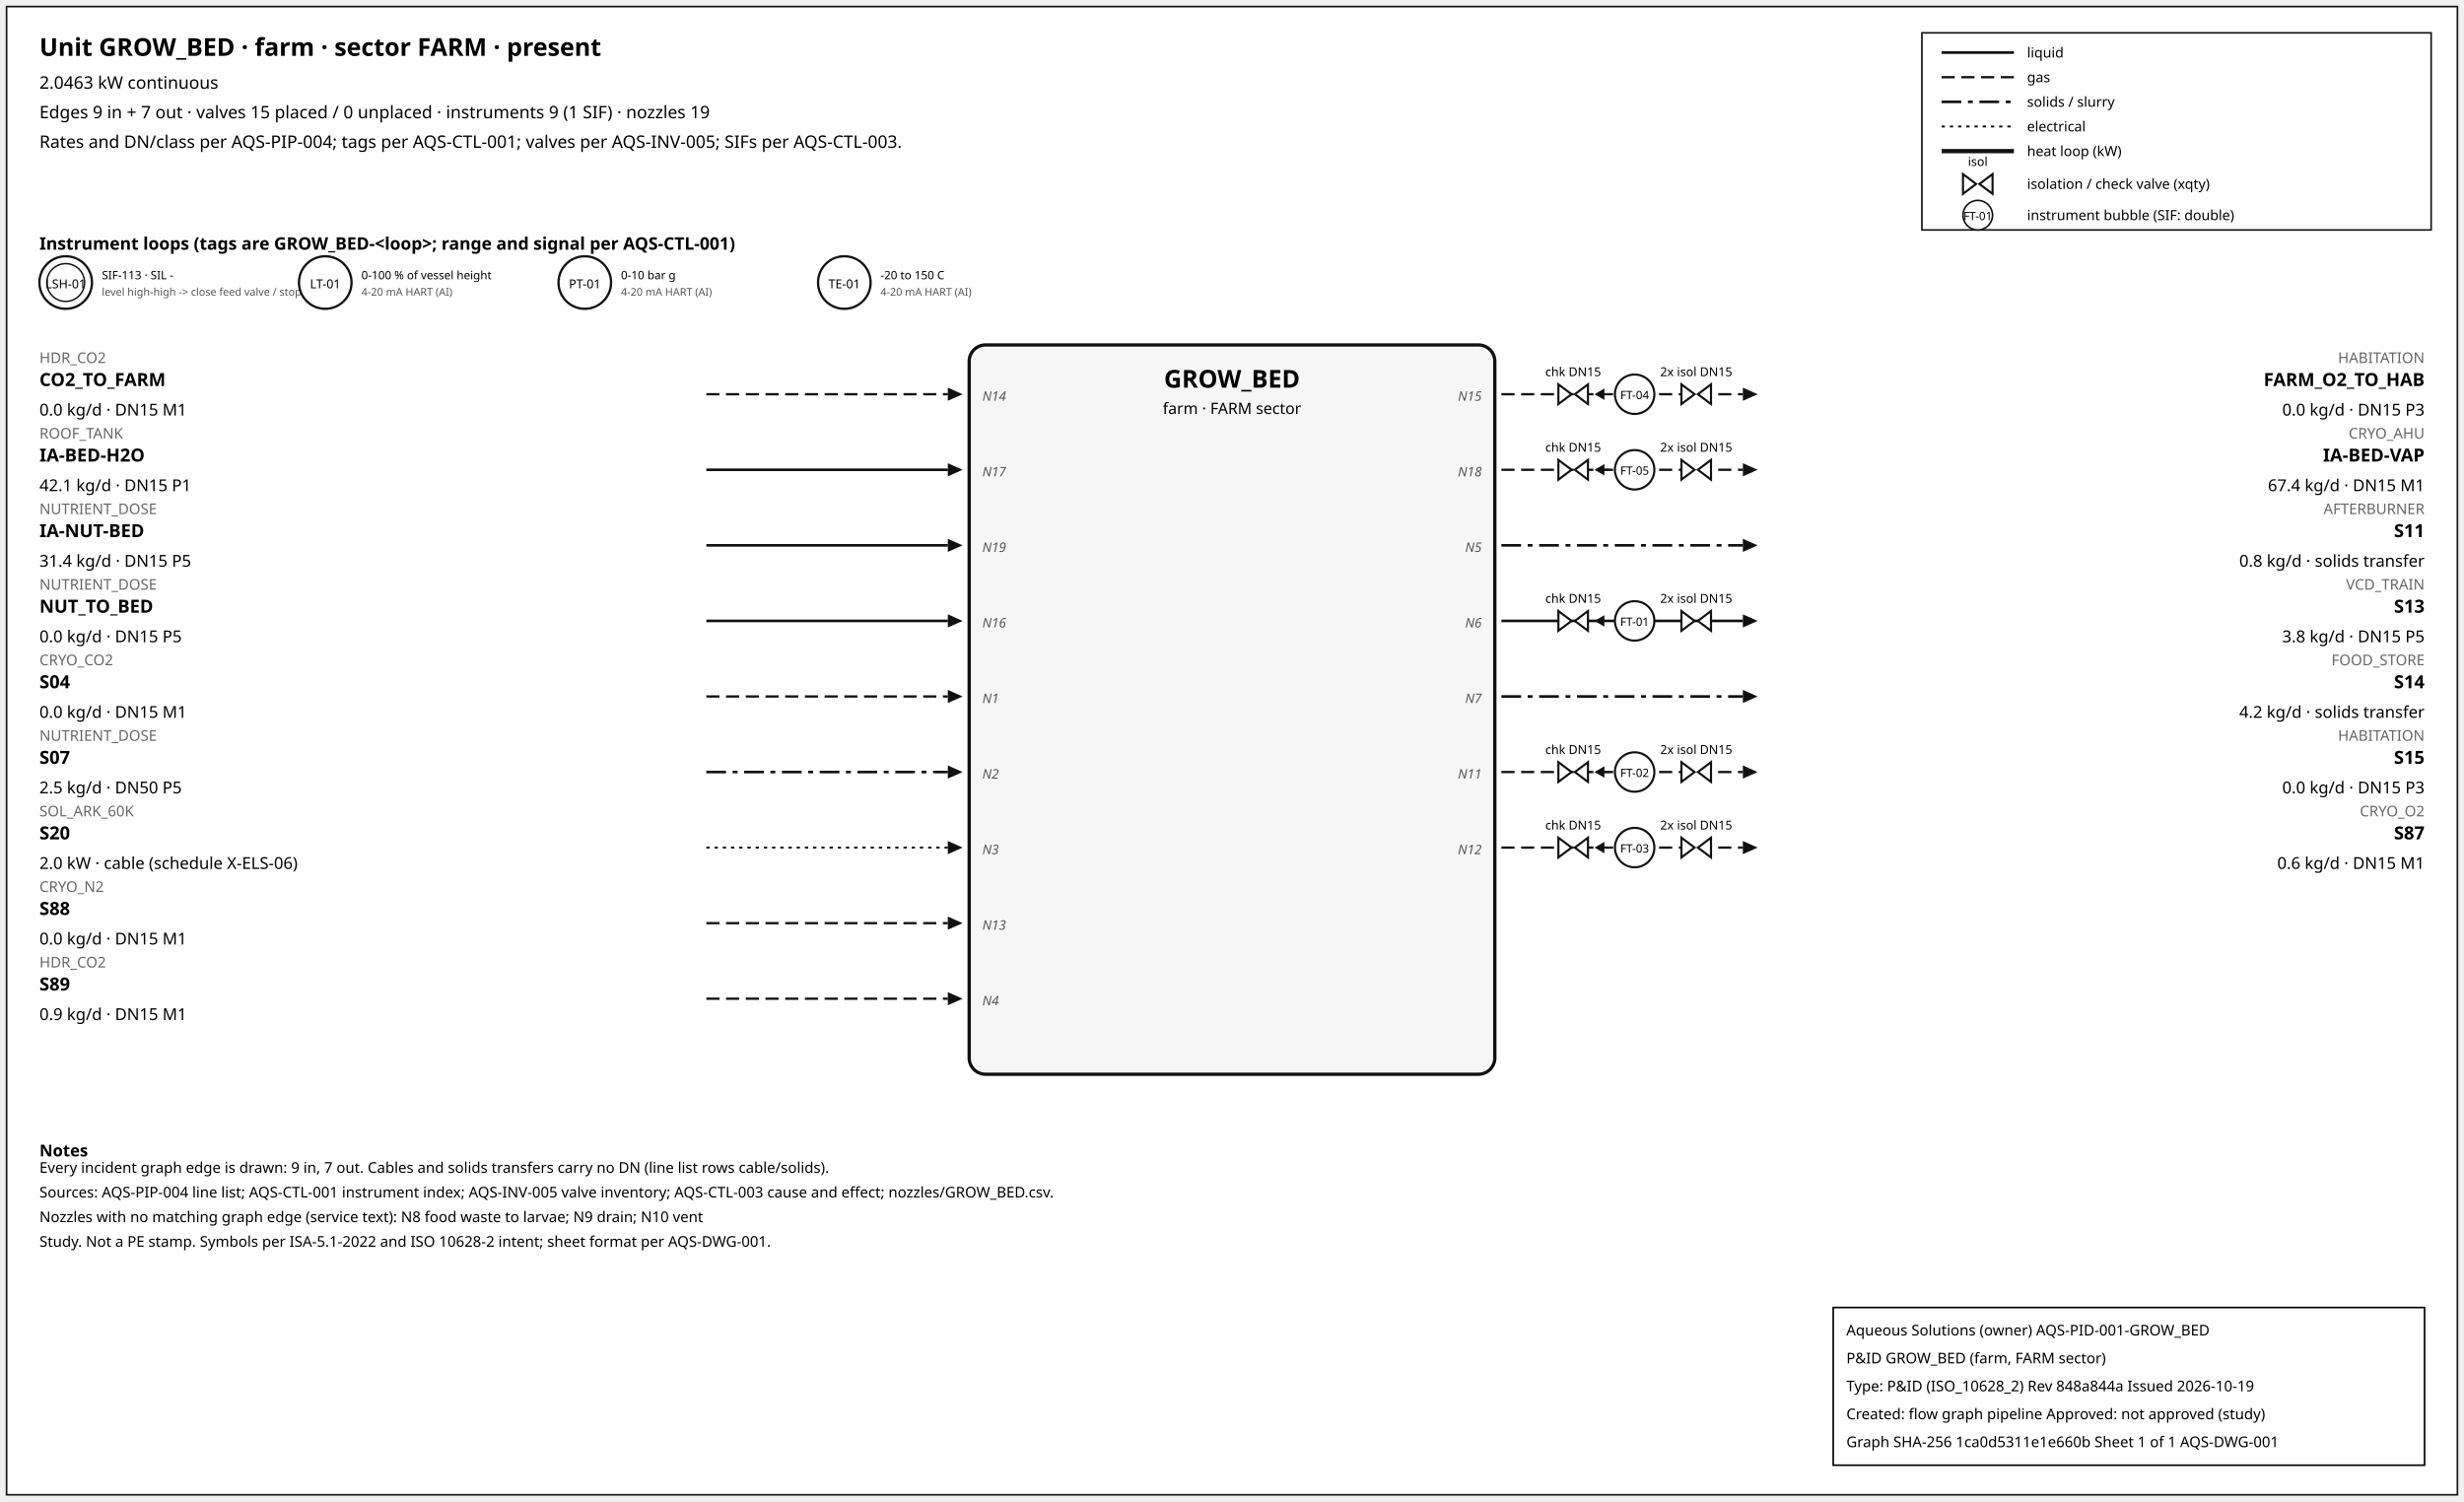
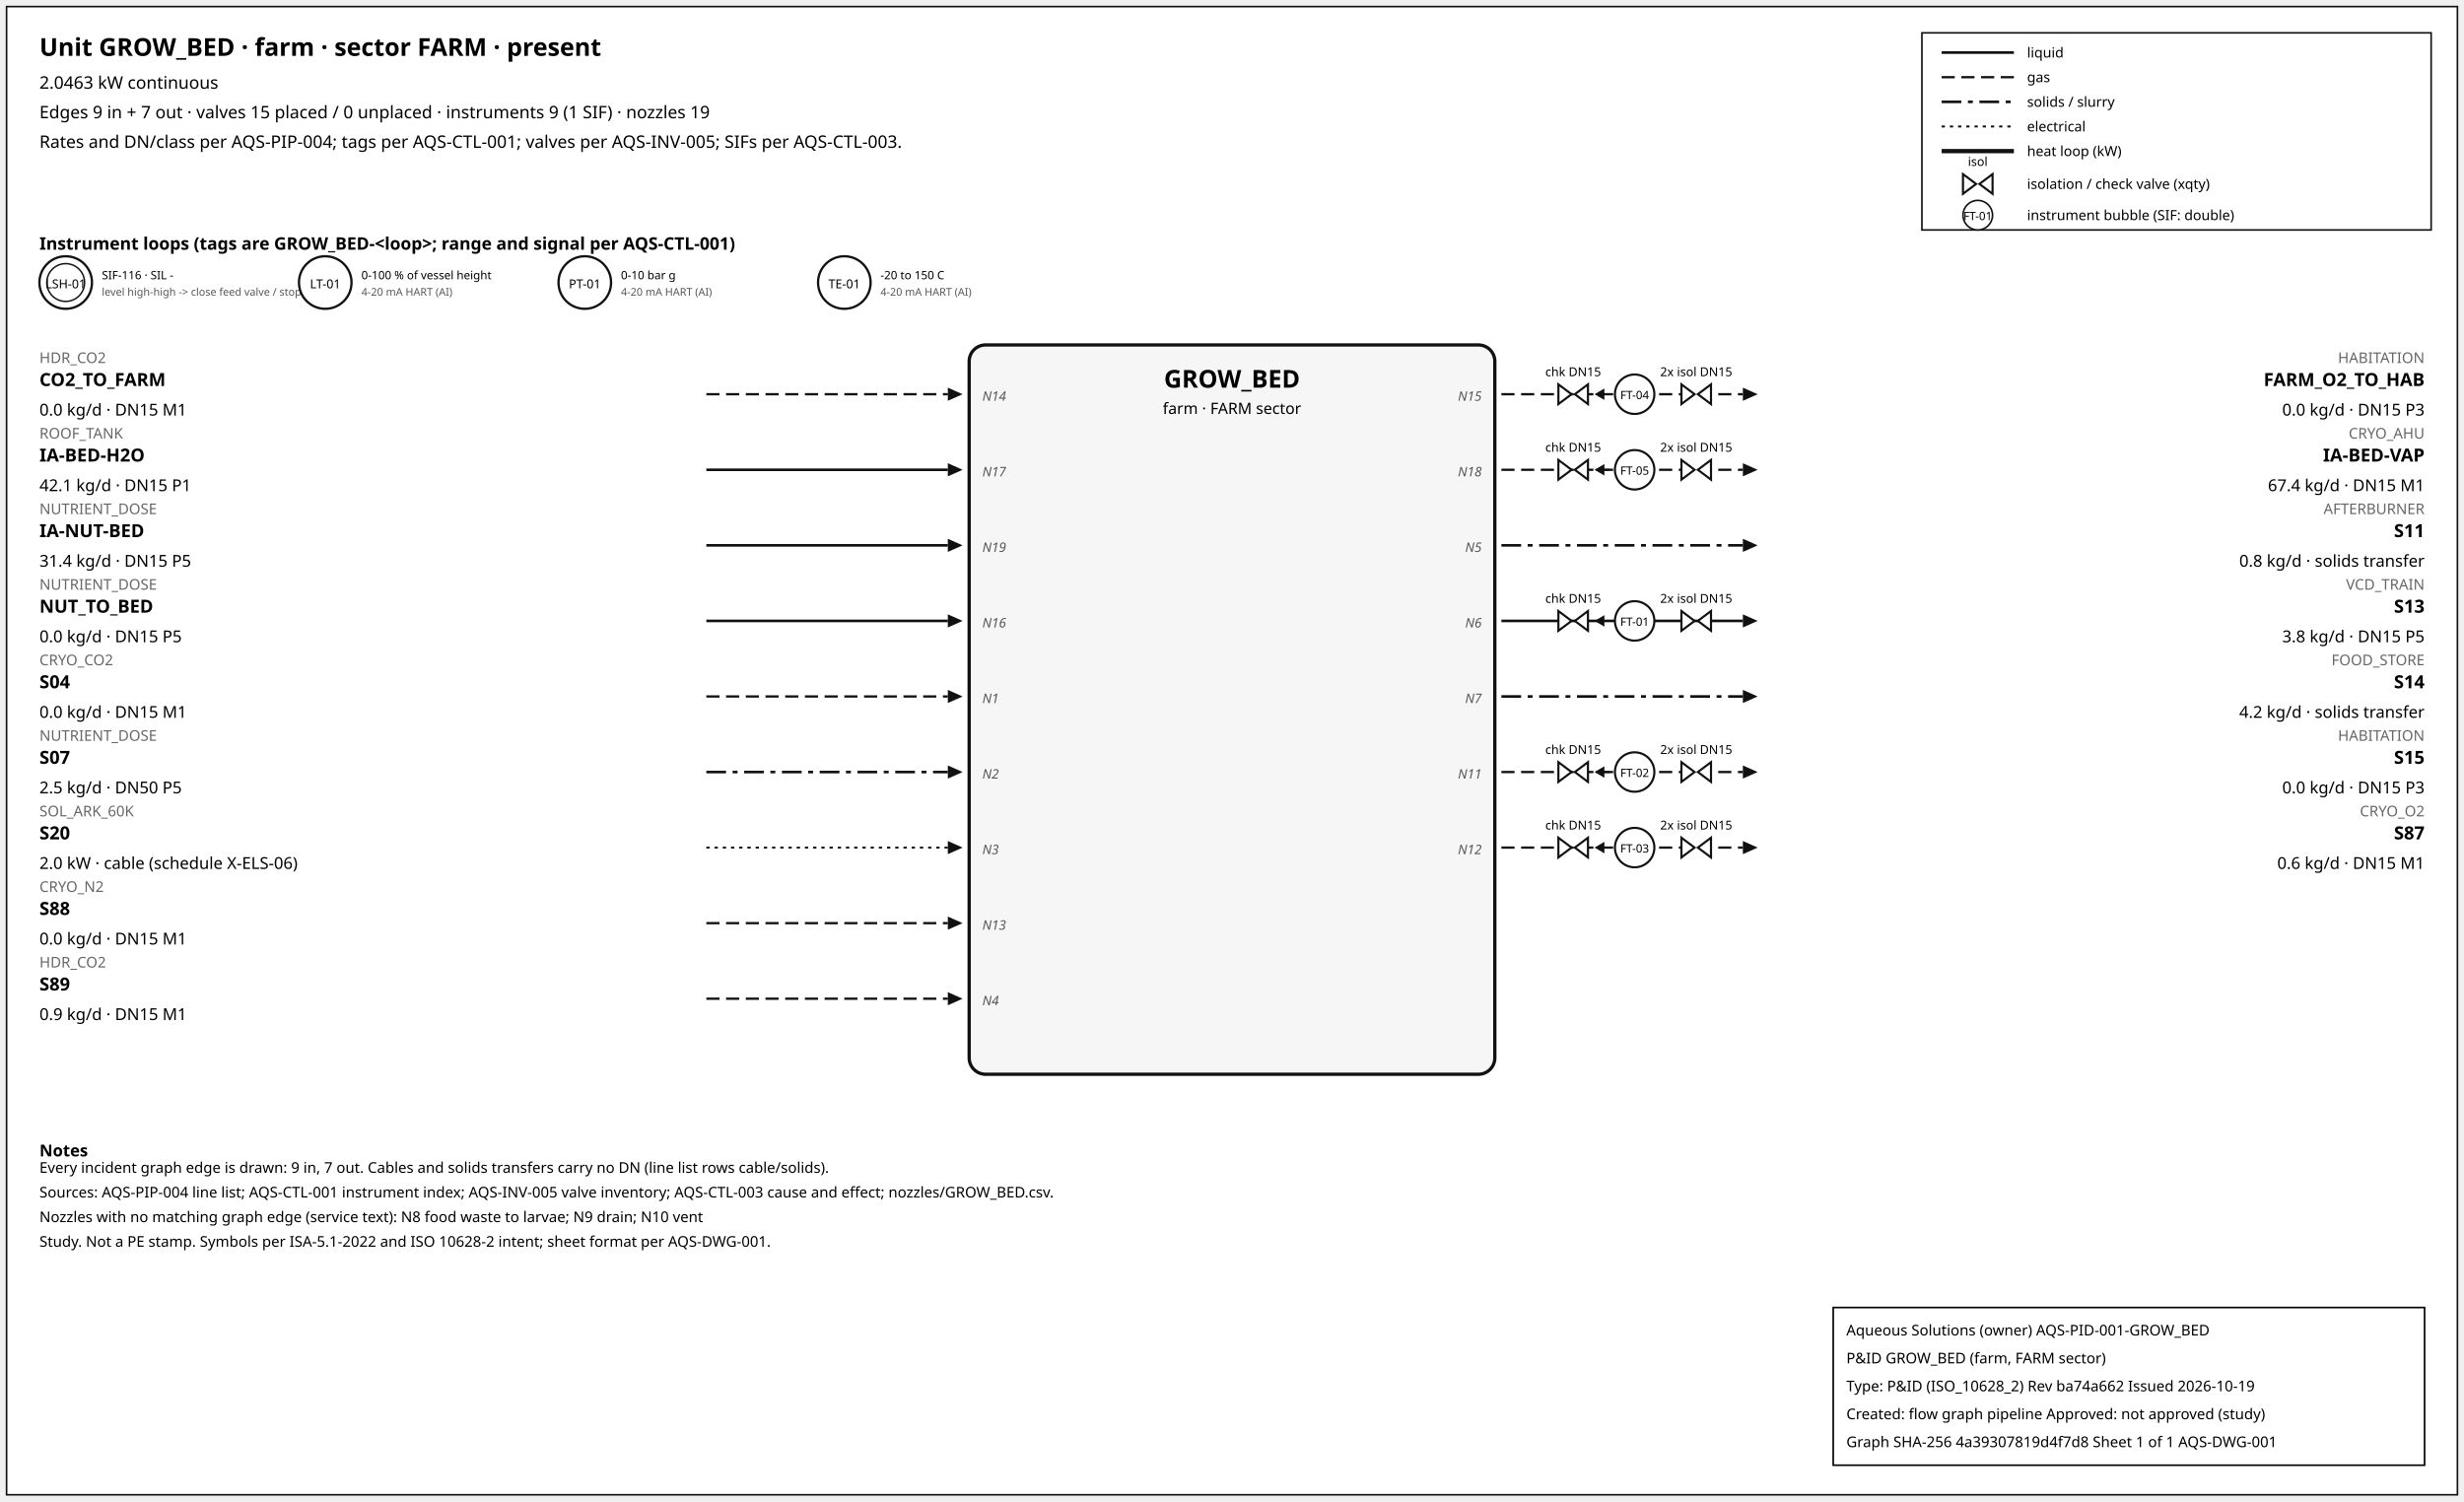
<svg xmlns="http://www.w3.org/2000/svg" width="1500" height="914" font-family="sans-serif">
  <rect x="4" y="4" width="1492" height="906" fill="white" stroke="#111" />
  <text x="24" y="34" font-size="15" font-weight="600">Unit GROW_BED · farm · sector FARM · present</text>
  <text x="24" y="54" font-size="10.5">2.0463 kW continuous</text>
  <text x="24" y="72" font-size="10.5">Edges 9 in + 7 out · valves 15 placed / 0 unplaced · instruments 9 (1 SIF) · nozzles 19</text>
  <text x="24" y="90" font-size="10.5">Rates and DN/class per AQS-PIP-004; tags per AQS-CTL-001; valves per AQS-INV-005; SIFs per AQS-CTL-003.</text>
  <rect x="1170" y="20" width="310" height="120" fill="white" stroke="#111" />
  <line x1="1182" y1="32" x2="1226" y2="32" stroke="#111" stroke-width="1.6" />
  <text x="1234" y="35" font-size="8.5">liquid</text>
  <line x1="1182" y1="47" x2="1226" y2="47" stroke="#111" stroke-width="1.4" stroke-dasharray="8,4" />
  <text x="1234" y="50" font-size="8.5">gas</text>
  <line x1="1182" y1="62" x2="1226" y2="62" stroke="#111" stroke-width="1.6" stroke-dasharray="12,4,3,4" />
  <text x="1234" y="65" font-size="8.5">solids / slurry</text>
  <line x1="1182" y1="77" x2="1226" y2="77" stroke="#111" stroke-width="1.2" stroke-dasharray="2,3" />
  <text x="1234" y="80" font-size="8.5">electrical</text>
  <line x1="1182" y1="92" x2="1226" y2="92" stroke="#111" stroke-width="2.6" />
  <text x="1234" y="95" font-size="8.5">heat loop (kW)</text>
  <path d="M 1195.0,106 L 1203.0,112 L 1195.0,118 Z M 1213.0,106 L 1205.0,112 L 1213.0,118 Z" fill="white" stroke="#111" stroke-width="1.3" />
  <text x="1204.0" y="101.0" font-size="7.5" text-anchor="middle">isol</text>
  <text x="1234" y="115" font-size="8.5">isolation / check valve (xqty)</text>
  <circle cx="1204" cy="131" r="9" fill="white" stroke="#111" />
  <text x="1204" y="134" font-size="7" text-anchor="middle">FT-01</text>
  <text x="1234" y="134" font-size="8.5">instrument bubble (SIF: double)</text>
  <text x="24" y="152" font-size="10.5" font-weight="600">Instrument loops (tags are GROW_BED-&lt;loop&gt;; range and signal per AQS-CTL-001)</text>
  <circle cx="40" cy="172" r="16" fill="white" stroke="#111" stroke-width="1.4" />
  <circle cx="40" cy="172" r="11.5" fill="none" stroke="#111" stroke-width="0.9" />
  <text x="40" y="175.5" font-size="7.5" text-anchor="middle">LSH-01</text>
-   <text x="62" y="170" font-size="7">SIF-113 · SIL -</text>
+   <text x="62" y="170" font-size="7">SIF-116 · SIL -</text>
  <text x="62" y="180" font-size="6.5" fill="#555">level high-high -&gt; close feed valve / stop f</text>
  <circle cx="198" cy="172" r="16" fill="white" stroke="#111" stroke-width="1.4" />
  <text x="198" y="175.5" font-size="7.5" text-anchor="middle">LT-01</text>
  <text x="220" y="170" font-size="7">0-100 % of vessel height</text>
  <text x="220" y="180" font-size="6.5" fill="#555">4-20 mA HART (AI)</text>
  <circle cx="356" cy="172" r="16" fill="white" stroke="#111" stroke-width="1.4" />
  <text x="356" y="175.5" font-size="7.5" text-anchor="middle">PT-01</text>
  <text x="378" y="170" font-size="7">0-10 bar g</text>
  <text x="378" y="180" font-size="6.5" fill="#555">4-20 mA HART (AI)</text>
  <circle cx="514" cy="172" r="16" fill="white" stroke="#111" stroke-width="1.4" />
  <text x="514" y="175.5" font-size="7.5" text-anchor="middle">TE-01</text>
  <text x="536" y="170" font-size="7">-20 to 150 C</text>
  <text x="536" y="180" font-size="6.5" fill="#555">4-20 mA HART (AI)</text>
  <rect x="590" y="210" width="320" height="444" rx="10" fill="#f6f6f6" stroke="#111" stroke-width="2" />
  <text x="750.0" y="236" font-size="15" font-weight="700" text-anchor="middle">GROW_BED</text>
  <text x="750.0" y="252" font-size="9.5" text-anchor="middle">farm · FARM sector</text>
  <line x1="430" y1="240" x2="577" y2="240" stroke="#111" stroke-width="1.4" stroke-dasharray="8,4" class="edge-in" />
  <polygon points="586,240 577,236 577,244" fill="#111" />
  <text x="24" y="221" font-size="9" fill="#666" text-anchor="start">HDR_CO2</text>
  <text x="24" y="235" font-size="11" font-weight="600" text-anchor="start">CO2_TO_FARM</text>
  <text x="24" y="253" font-size="10" text-anchor="start">0.0 kg/d · DN15 M1</text>
  <text x="598" y="244" font-size="8" font-style="italic" fill="#555" text-anchor="start">N14</text>
  <line x1="430" y1="286" x2="577" y2="286" stroke="#111" stroke-width="1.6" class="edge-in" />
  <polygon points="586,286 577,282 577,290" fill="#111" />
  <text x="24" y="267" font-size="9" fill="#666" text-anchor="start">ROOF_TANK</text>
  <text x="24" y="281" font-size="11" font-weight="600" text-anchor="start">IA-BED-H2O</text>
  <text x="24" y="299" font-size="10" text-anchor="start">42.1 kg/d · DN15 P1</text>
  <text x="598" y="290" font-size="8" font-style="italic" fill="#555" text-anchor="start">N17</text>
  <line x1="430" y1="332" x2="577" y2="332" stroke="#111" stroke-width="1.6" class="edge-in" />
  <polygon points="586,332 577,328 577,336" fill="#111" />
  <text x="24" y="313" font-size="9" fill="#666" text-anchor="start">NUTRIENT_DOSE</text>
  <text x="24" y="327" font-size="11" font-weight="600" text-anchor="start">IA-NUT-BED</text>
  <text x="24" y="345" font-size="10" text-anchor="start">31.4 kg/d · DN15 P5</text>
  <text x="598" y="336" font-size="8" font-style="italic" fill="#555" text-anchor="start">N19</text>
  <line x1="430" y1="378" x2="577" y2="378" stroke="#111" stroke-width="1.6" class="edge-in" />
  <polygon points="586,378 577,374 577,382" fill="#111" />
  <text x="24" y="359" font-size="9" fill="#666" text-anchor="start">NUTRIENT_DOSE</text>
  <text x="24" y="373" font-size="11" font-weight="600" text-anchor="start">NUT_TO_BED</text>
  <text x="24" y="391" font-size="10" text-anchor="start">0.0 kg/d · DN15 P5</text>
  <text x="598" y="382" font-size="8" font-style="italic" fill="#555" text-anchor="start">N16</text>
  <line x1="430" y1="424" x2="577" y2="424" stroke="#111" stroke-width="1.4" stroke-dasharray="8,4" class="edge-in" />
  <polygon points="586,424 577,420 577,428" fill="#111" />
  <text x="24" y="405" font-size="9" fill="#666" text-anchor="start">CRYO_CO2</text>
  <text x="24" y="419" font-size="11" font-weight="600" text-anchor="start">S04</text>
  <text x="24" y="437" font-size="10" text-anchor="start">0.0 kg/d · DN15 M1</text>
  <text x="598" y="428" font-size="8" font-style="italic" fill="#555" text-anchor="start">N1</text>
  <line x1="430" y1="470" x2="577" y2="470" stroke="#111" stroke-width="1.6" stroke-dasharray="12,4,3,4" class="edge-in" />
  <polygon points="586,470 577,466 577,474" fill="#111" />
  <text x="24" y="451" font-size="9" fill="#666" text-anchor="start">NUTRIENT_DOSE</text>
  <text x="24" y="465" font-size="11" font-weight="600" text-anchor="start">S07</text>
  <text x="24" y="483" font-size="10" text-anchor="start">2.5 kg/d · DN50 P5</text>
  <text x="598" y="474" font-size="8" font-style="italic" fill="#555" text-anchor="start">N2</text>
  <line x1="430" y1="516" x2="577" y2="516" stroke="#111" stroke-width="1.2" stroke-dasharray="2,3" class="edge-in" />
  <polygon points="586,516 577,512 577,520" fill="#111" />
  <text x="24" y="497" font-size="9" fill="#666" text-anchor="start">SOL_ARK_60K</text>
  <text x="24" y="511" font-size="11" font-weight="600" text-anchor="start">S20</text>
  <text x="24" y="529" font-size="10" text-anchor="start">2.0 kW · cable (schedule X-ELS-06)</text>
  <text x="598" y="520" font-size="8" font-style="italic" fill="#555" text-anchor="start">N3</text>
  <line x1="430" y1="562" x2="577" y2="562" stroke="#111" stroke-width="1.4" stroke-dasharray="8,4" class="edge-in" />
  <polygon points="586,562 577,558 577,566" fill="#111" />
  <text x="24" y="543" font-size="9" fill="#666" text-anchor="start">CRYO_N2</text>
  <text x="24" y="557" font-size="11" font-weight="600" text-anchor="start">S88</text>
  <text x="24" y="575" font-size="10" text-anchor="start">0.0 kg/d · DN15 M1</text>
  <text x="598" y="566" font-size="8" font-style="italic" fill="#555" text-anchor="start">N13</text>
  <line x1="430" y1="608" x2="577" y2="608" stroke="#111" stroke-width="1.4" stroke-dasharray="8,4" class="edge-in" />
  <polygon points="586,608 577,604 577,612" fill="#111" />
  <text x="24" y="589" font-size="9" fill="#666" text-anchor="start">HDR_CO2</text>
  <text x="24" y="603" font-size="11" font-weight="600" text-anchor="start">S89</text>
  <text x="24" y="621" font-size="10" text-anchor="start">0.9 kg/d · DN15 M1</text>
  <text x="598" y="612" font-size="8" font-style="italic" fill="#555" text-anchor="start">N4</text>
  <line x1="914" y1="240" x2="1061" y2="240" stroke="#111" stroke-width="1.4" stroke-dasharray="8,4" class="edge-out" />
  <polygon points="1070,240 1061,236 1061,244" fill="#111" />
  <text x="1476" y="221" font-size="9" fill="#666" text-anchor="end">HABITATION</text>
  <text x="1476" y="235" font-size="11" font-weight="600" text-anchor="end">FARM_O2_TO_HAB</text>
  <text x="1476" y="253" font-size="10" text-anchor="end">0.0 kg/d · DN15 P3</text>
  <text x="902" y="244" font-size="8" font-style="italic" fill="#555" text-anchor="end">N15</text>
  <line x1="979.7" y1="240" x2="971.7" y2="240" stroke="#111" stroke-width="1.2" />
  <polygon points="970.7,240 976.7,236.5 976.7,243.5" fill="#111" />
  <path d="M 948.7,234 L 956.7,240 L 948.7,246 Z M 966.7,234 L 958.7,240 L 966.7,246 Z" fill="white" stroke="#111" stroke-width="1.3" />
  <text x="957.7" y="229.0" font-size="7.5" text-anchor="middle">chk DN15</text>
  <path d="M 1023.6,234 L 1031.6,240 L 1023.6,246 Z M 1041.6,234 L 1033.6,240 L 1041.6,246 Z" fill="white" stroke="#111" stroke-width="1.3" />
  <text x="1032.6" y="229.0" font-size="7.5" text-anchor="middle">2x isol DN15</text>
  <circle cx="995.12" cy="240" r="12" fill="white" stroke="#111" stroke-width="1.3" />
  <text x="995.12" y="243" font-size="7" text-anchor="middle">FT-04</text>
  <line x1="914" y1="286" x2="1061" y2="286" stroke="#111" stroke-width="1.4" stroke-dasharray="8,4" class="edge-out" />
  <polygon points="1070,286 1061,282 1061,290" fill="#111" />
  <text x="1476" y="267" font-size="9" fill="#666" text-anchor="end">CRYO_AHU</text>
  <text x="1476" y="281" font-size="11" font-weight="600" text-anchor="end">IA-BED-VAP</text>
  <text x="1476" y="299" font-size="10" text-anchor="end">67.4 kg/d · DN15 M1</text>
  <text x="902" y="290" font-size="8" font-style="italic" fill="#555" text-anchor="end">N18</text>
  <line x1="979.7" y1="286" x2="971.7" y2="286" stroke="#111" stroke-width="1.2" />
  <polygon points="970.7,286 976.7,282.5 976.7,289.5" fill="#111" />
  <path d="M 948.7,280 L 956.7,286 L 948.7,292 Z M 966.7,280 L 958.7,286 L 966.7,292 Z" fill="white" stroke="#111" stroke-width="1.3" />
  <text x="957.7" y="275.0" font-size="7.5" text-anchor="middle">chk DN15</text>
  <path d="M 1023.6,280 L 1031.6,286 L 1023.6,292 Z M 1041.6,280 L 1033.6,286 L 1041.6,292 Z" fill="white" stroke="#111" stroke-width="1.3" />
  <text x="1032.6" y="275.0" font-size="7.5" text-anchor="middle">2x isol DN15</text>
  <circle cx="995.12" cy="286" r="12" fill="white" stroke="#111" stroke-width="1.3" />
  <text x="995.12" y="289" font-size="7" text-anchor="middle">FT-05</text>
  <line x1="914" y1="332" x2="1061" y2="332" stroke="#111" stroke-width="1.6" stroke-dasharray="12,4,3,4" class="edge-out" />
  <polygon points="1070,332 1061,328 1061,336" fill="#111" />
  <text x="1476" y="313" font-size="9" fill="#666" text-anchor="end">AFTERBURNER</text>
  <text x="1476" y="327" font-size="11" font-weight="600" text-anchor="end">S11</text>
  <text x="1476" y="345" font-size="10" text-anchor="end">0.8 kg/d · solids transfer</text>
  <text x="902" y="336" font-size="8" font-style="italic" fill="#555" text-anchor="end">N5</text>
  <line x1="914" y1="378" x2="1061" y2="378" stroke="#111" stroke-width="1.6" class="edge-out" />
  <polygon points="1070,378 1061,374 1061,382" fill="#111" />
  <text x="1476" y="359" font-size="9" fill="#666" text-anchor="end">VCD_TRAIN</text>
  <text x="1476" y="373" font-size="11" font-weight="600" text-anchor="end">S13</text>
  <text x="1476" y="391" font-size="10" text-anchor="end">3.8 kg/d · DN15 P5</text>
  <text x="902" y="382" font-size="8" font-style="italic" fill="#555" text-anchor="end">N6</text>
  <line x1="979.7" y1="378" x2="971.7" y2="378" stroke="#111" stroke-width="1.2" />
  <polygon points="970.7,378 976.7,374.5 976.7,381.5" fill="#111" />
  <path d="M 948.7,372 L 956.7,378 L 948.7,384 Z M 966.7,372 L 958.7,378 L 966.7,384 Z" fill="white" stroke="#111" stroke-width="1.3" />
  <text x="957.7" y="367.0" font-size="7.5" text-anchor="middle">chk DN15</text>
  <path d="M 1023.6,372 L 1031.6,378 L 1023.6,384 Z M 1041.6,372 L 1033.6,378 L 1041.6,384 Z" fill="white" stroke="#111" stroke-width="1.3" />
  <text x="1032.6" y="367.0" font-size="7.5" text-anchor="middle">2x isol DN15</text>
  <circle cx="995.12" cy="378" r="12" fill="white" stroke="#111" stroke-width="1.3" />
  <text x="995.12" y="381" font-size="7" text-anchor="middle">FT-01</text>
  <line x1="914" y1="424" x2="1061" y2="424" stroke="#111" stroke-width="1.6" stroke-dasharray="12,4,3,4" class="edge-out" />
  <polygon points="1070,424 1061,420 1061,428" fill="#111" />
  <text x="1476" y="405" font-size="9" fill="#666" text-anchor="end">FOOD_STORE</text>
  <text x="1476" y="419" font-size="11" font-weight="600" text-anchor="end">S14</text>
  <text x="1476" y="437" font-size="10" text-anchor="end">4.2 kg/d · solids transfer</text>
  <text x="902" y="428" font-size="8" font-style="italic" fill="#555" text-anchor="end">N7</text>
  <line x1="914" y1="470" x2="1061" y2="470" stroke="#111" stroke-width="1.4" stroke-dasharray="8,4" class="edge-out" />
  <polygon points="1070,470 1061,466 1061,474" fill="#111" />
  <text x="1476" y="451" font-size="9" fill="#666" text-anchor="end">HABITATION</text>
  <text x="1476" y="465" font-size="11" font-weight="600" text-anchor="end">S15</text>
  <text x="1476" y="483" font-size="10" text-anchor="end">0.0 kg/d · DN15 P3</text>
  <text x="902" y="474" font-size="8" font-style="italic" fill="#555" text-anchor="end">N11</text>
  <line x1="979.7" y1="470" x2="971.7" y2="470" stroke="#111" stroke-width="1.2" />
  <polygon points="970.7,470 976.7,466.5 976.7,473.5" fill="#111" />
  <path d="M 948.7,464 L 956.7,470 L 948.7,476 Z M 966.7,464 L 958.7,470 L 966.7,476 Z" fill="white" stroke="#111" stroke-width="1.3" />
  <text x="957.7" y="459.0" font-size="7.5" text-anchor="middle">chk DN15</text>
  <path d="M 1023.6,464 L 1031.6,470 L 1023.6,476 Z M 1041.6,464 L 1033.6,470 L 1041.6,476 Z" fill="white" stroke="#111" stroke-width="1.3" />
  <text x="1032.6" y="459.0" font-size="7.5" text-anchor="middle">2x isol DN15</text>
  <circle cx="995.12" cy="470" r="12" fill="white" stroke="#111" stroke-width="1.3" />
  <text x="995.12" y="473" font-size="7" text-anchor="middle">FT-02</text>
  <line x1="914" y1="516" x2="1061" y2="516" stroke="#111" stroke-width="1.4" stroke-dasharray="8,4" class="edge-out" />
  <polygon points="1070,516 1061,512 1061,520" fill="#111" />
  <text x="1476" y="497" font-size="9" fill="#666" text-anchor="end">CRYO_O2</text>
  <text x="1476" y="511" font-size="11" font-weight="600" text-anchor="end">S87</text>
  <text x="1476" y="529" font-size="10" text-anchor="end">0.6 kg/d · DN15 M1</text>
  <text x="902" y="520" font-size="8" font-style="italic" fill="#555" text-anchor="end">N12</text>
  <line x1="979.7" y1="516" x2="971.7" y2="516" stroke="#111" stroke-width="1.2" />
  <polygon points="970.7,516 976.7,512.5 976.7,519.5" fill="#111" />
  <path d="M 948.7,510 L 956.7,516 L 948.7,522 Z M 966.7,510 L 958.7,516 L 966.7,522 Z" fill="white" stroke="#111" stroke-width="1.3" />
  <text x="957.7" y="505.0" font-size="7.5" text-anchor="middle">chk DN15</text>
  <path d="M 1023.6,510 L 1031.6,516 L 1023.6,522 Z M 1041.6,510 L 1033.6,516 L 1041.6,522 Z" fill="white" stroke="#111" stroke-width="1.3" />
  <text x="1032.6" y="505.0" font-size="7.5" text-anchor="middle">2x isol DN15</text>
  <circle cx="995.12" cy="516" r="12" fill="white" stroke="#111" stroke-width="1.3" />
  <text x="995.12" y="519" font-size="7" text-anchor="middle">FT-03</text>
  <text x="24" y="704" font-size="10" font-weight="600">Notes</text>
  <text x="24" y="714" font-size="9">Every incident graph edge is drawn: 9 in, 7 out. Cables and solids transfers carry no DN (line list rows cable/solids).</text>
  <text x="24" y="729" font-size="9">Sources: AQS-PIP-004 line list; AQS-CTL-001 instrument index; AQS-INV-005 valve inventory; AQS-CTL-003 cause and effect; nozzles/GROW_BED.csv.</text>
  <text x="24" y="744" font-size="9">Nozzles with no matching graph edge (service text): N8 food waste to larvae; N9 drain; N10 vent</text>
  <text x="24" y="759" font-size="9">Study. Not a PE stamp. Symbols per ISA-5.1-2022 and ISO 10628-2 intent; sheet format per AQS-DWG-001.</text>
  <g id="aqs-title-block">
    <rect x="1116" y="796" width="360" height="96" fill="white" stroke="black" stroke-width="1" />
    <text x="1124" y="813" font-size="9">Aqueous Solutions (owner)   AQS-PID-001-GROW_BED</text>
    <text x="1124" y="830" font-size="9">P&amp;ID GROW_BED (farm, FARM sector)</text>
-     <text x="1124" y="847" font-size="9">Type: P&amp;ID (ISO_10628_2)   Rev 848a844a   Issued 2026-10-19</text>
+     <text x="1124" y="847" font-size="9">Type: P&amp;ID (ISO_10628_2)   Rev ba74a662   Issued 2026-10-19</text>
    <text x="1124" y="864" font-size="9">Created: flow graph pipeline   Approved: not approved (study)</text>
-     <text x="1124" y="881" font-size="9">Graph SHA-256 1ca0d5311e1e660b   Sheet 1 of 1   AQS-DWG-001</text>
+     <text x="1124" y="881" font-size="9">Graph SHA-256 4a39307819d4f7d8   Sheet 1 of 1   AQS-DWG-001</text>
  </g>
</svg>
